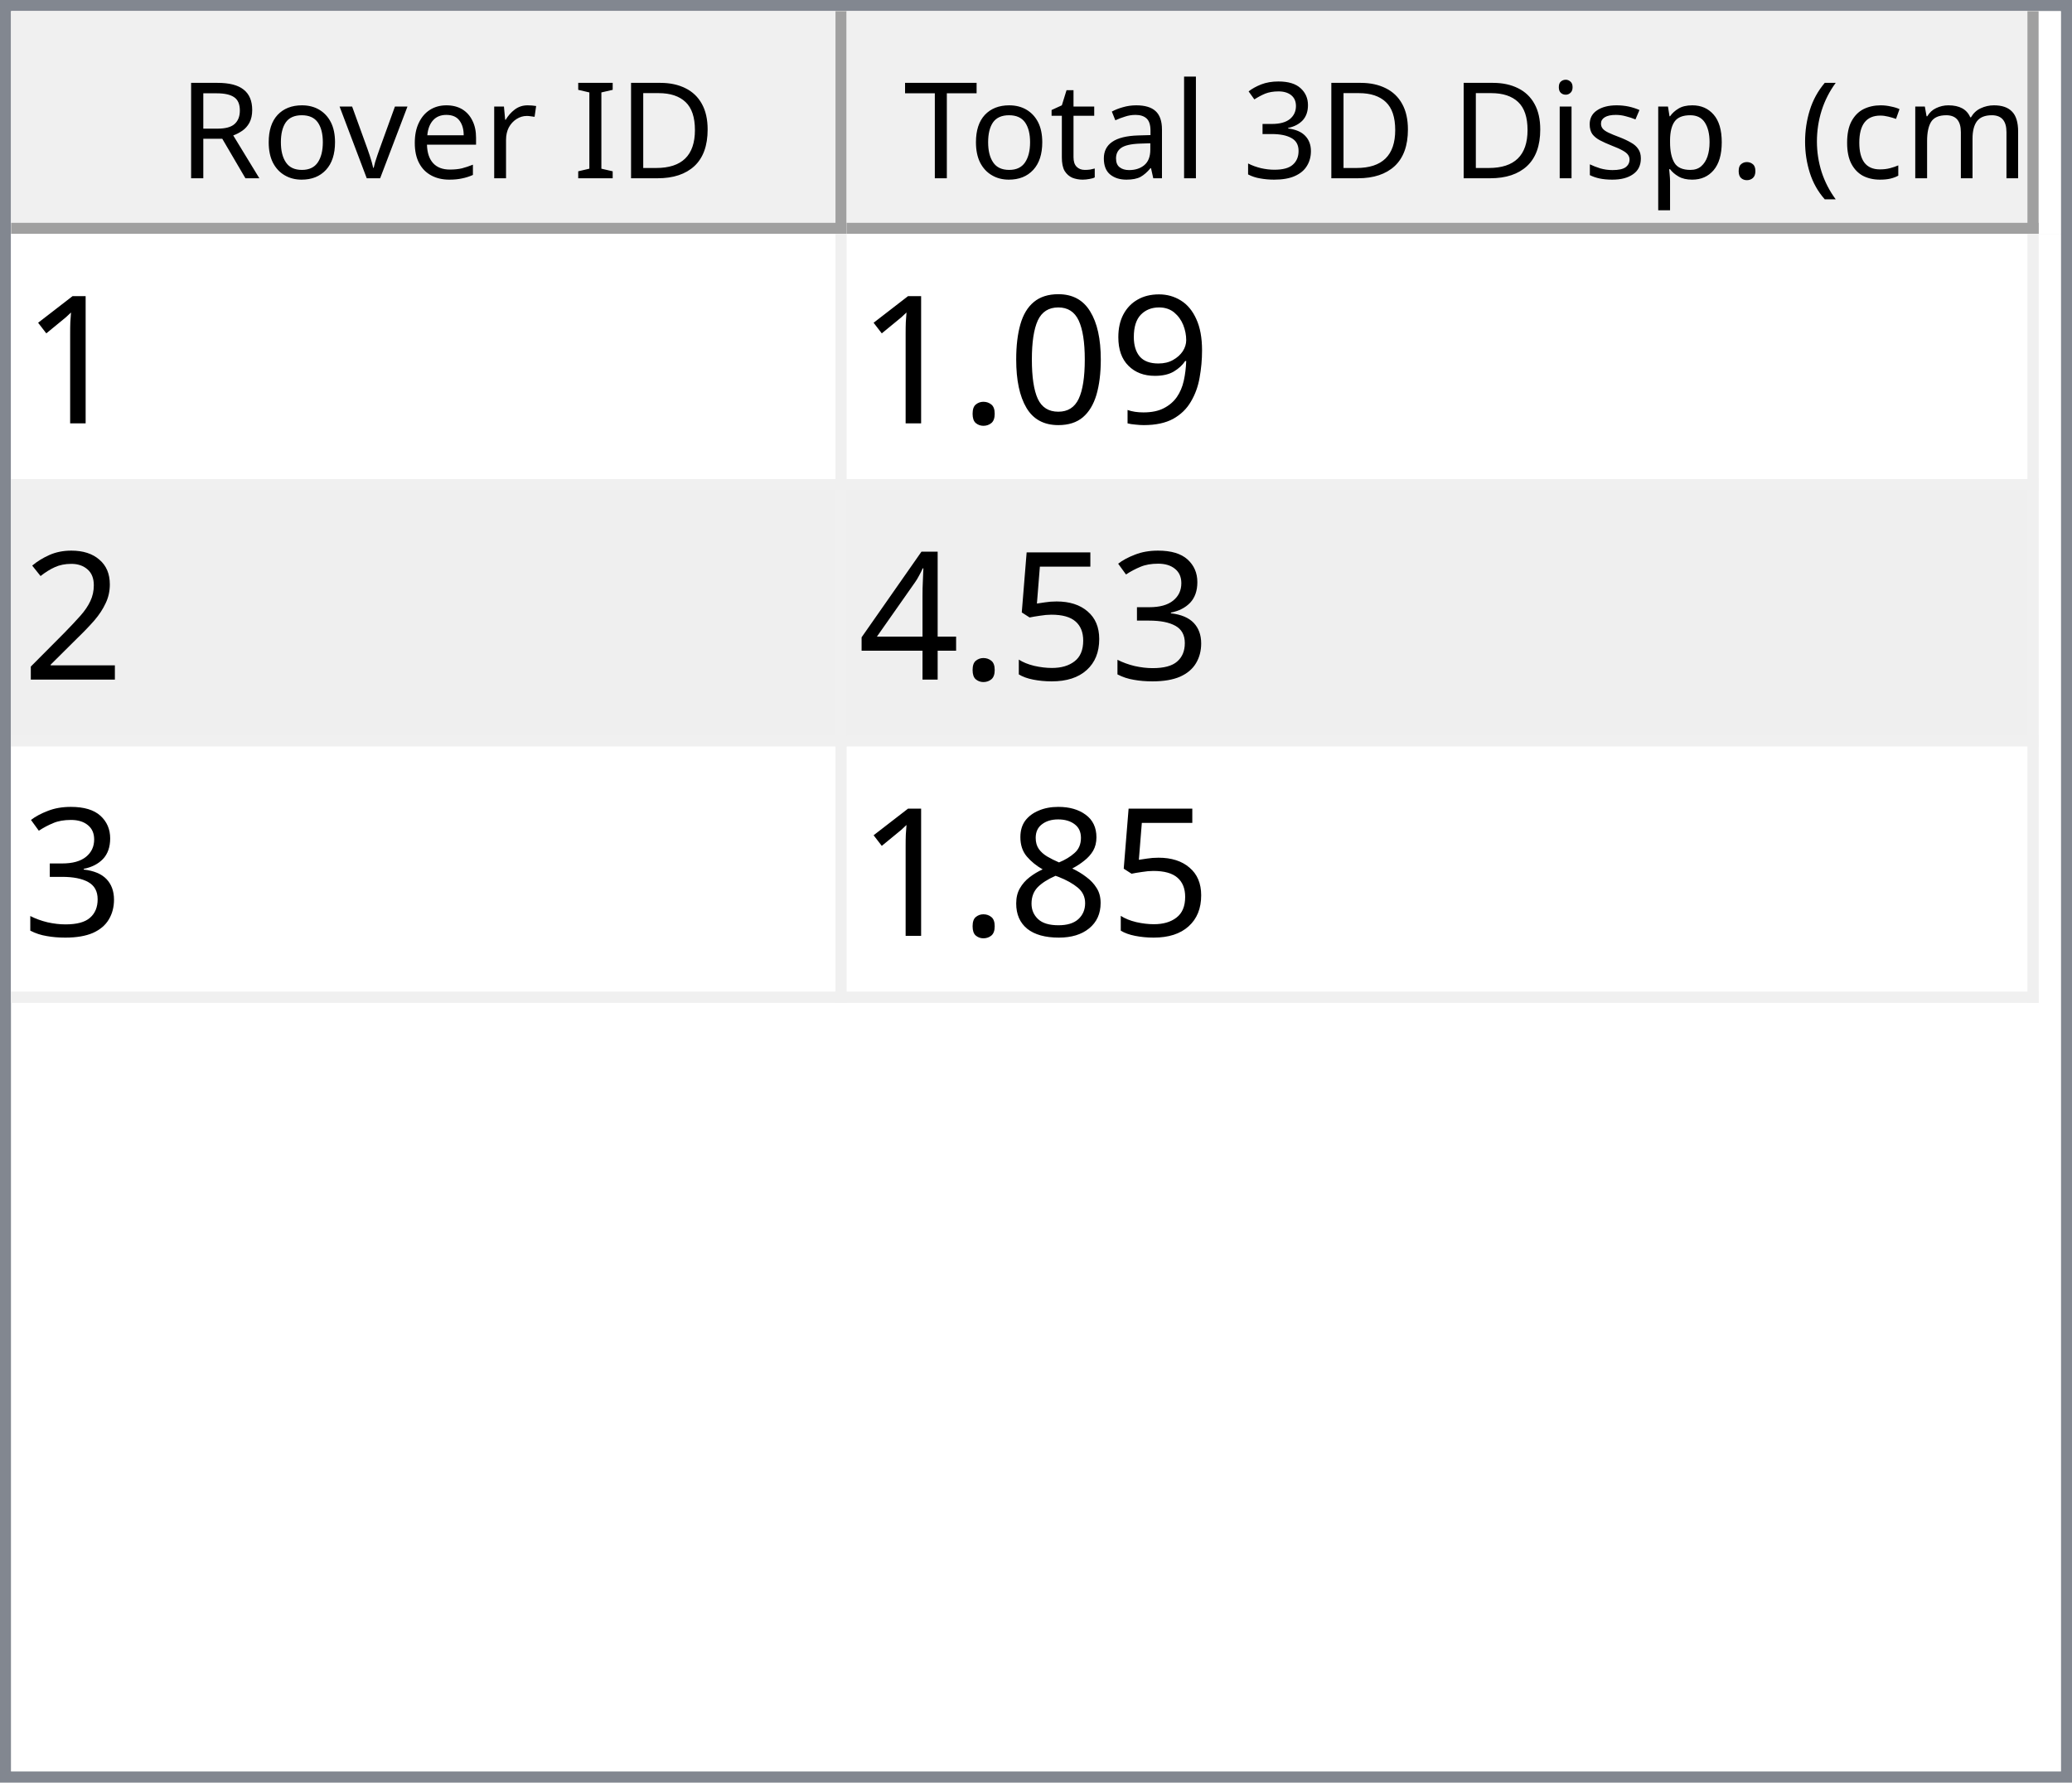
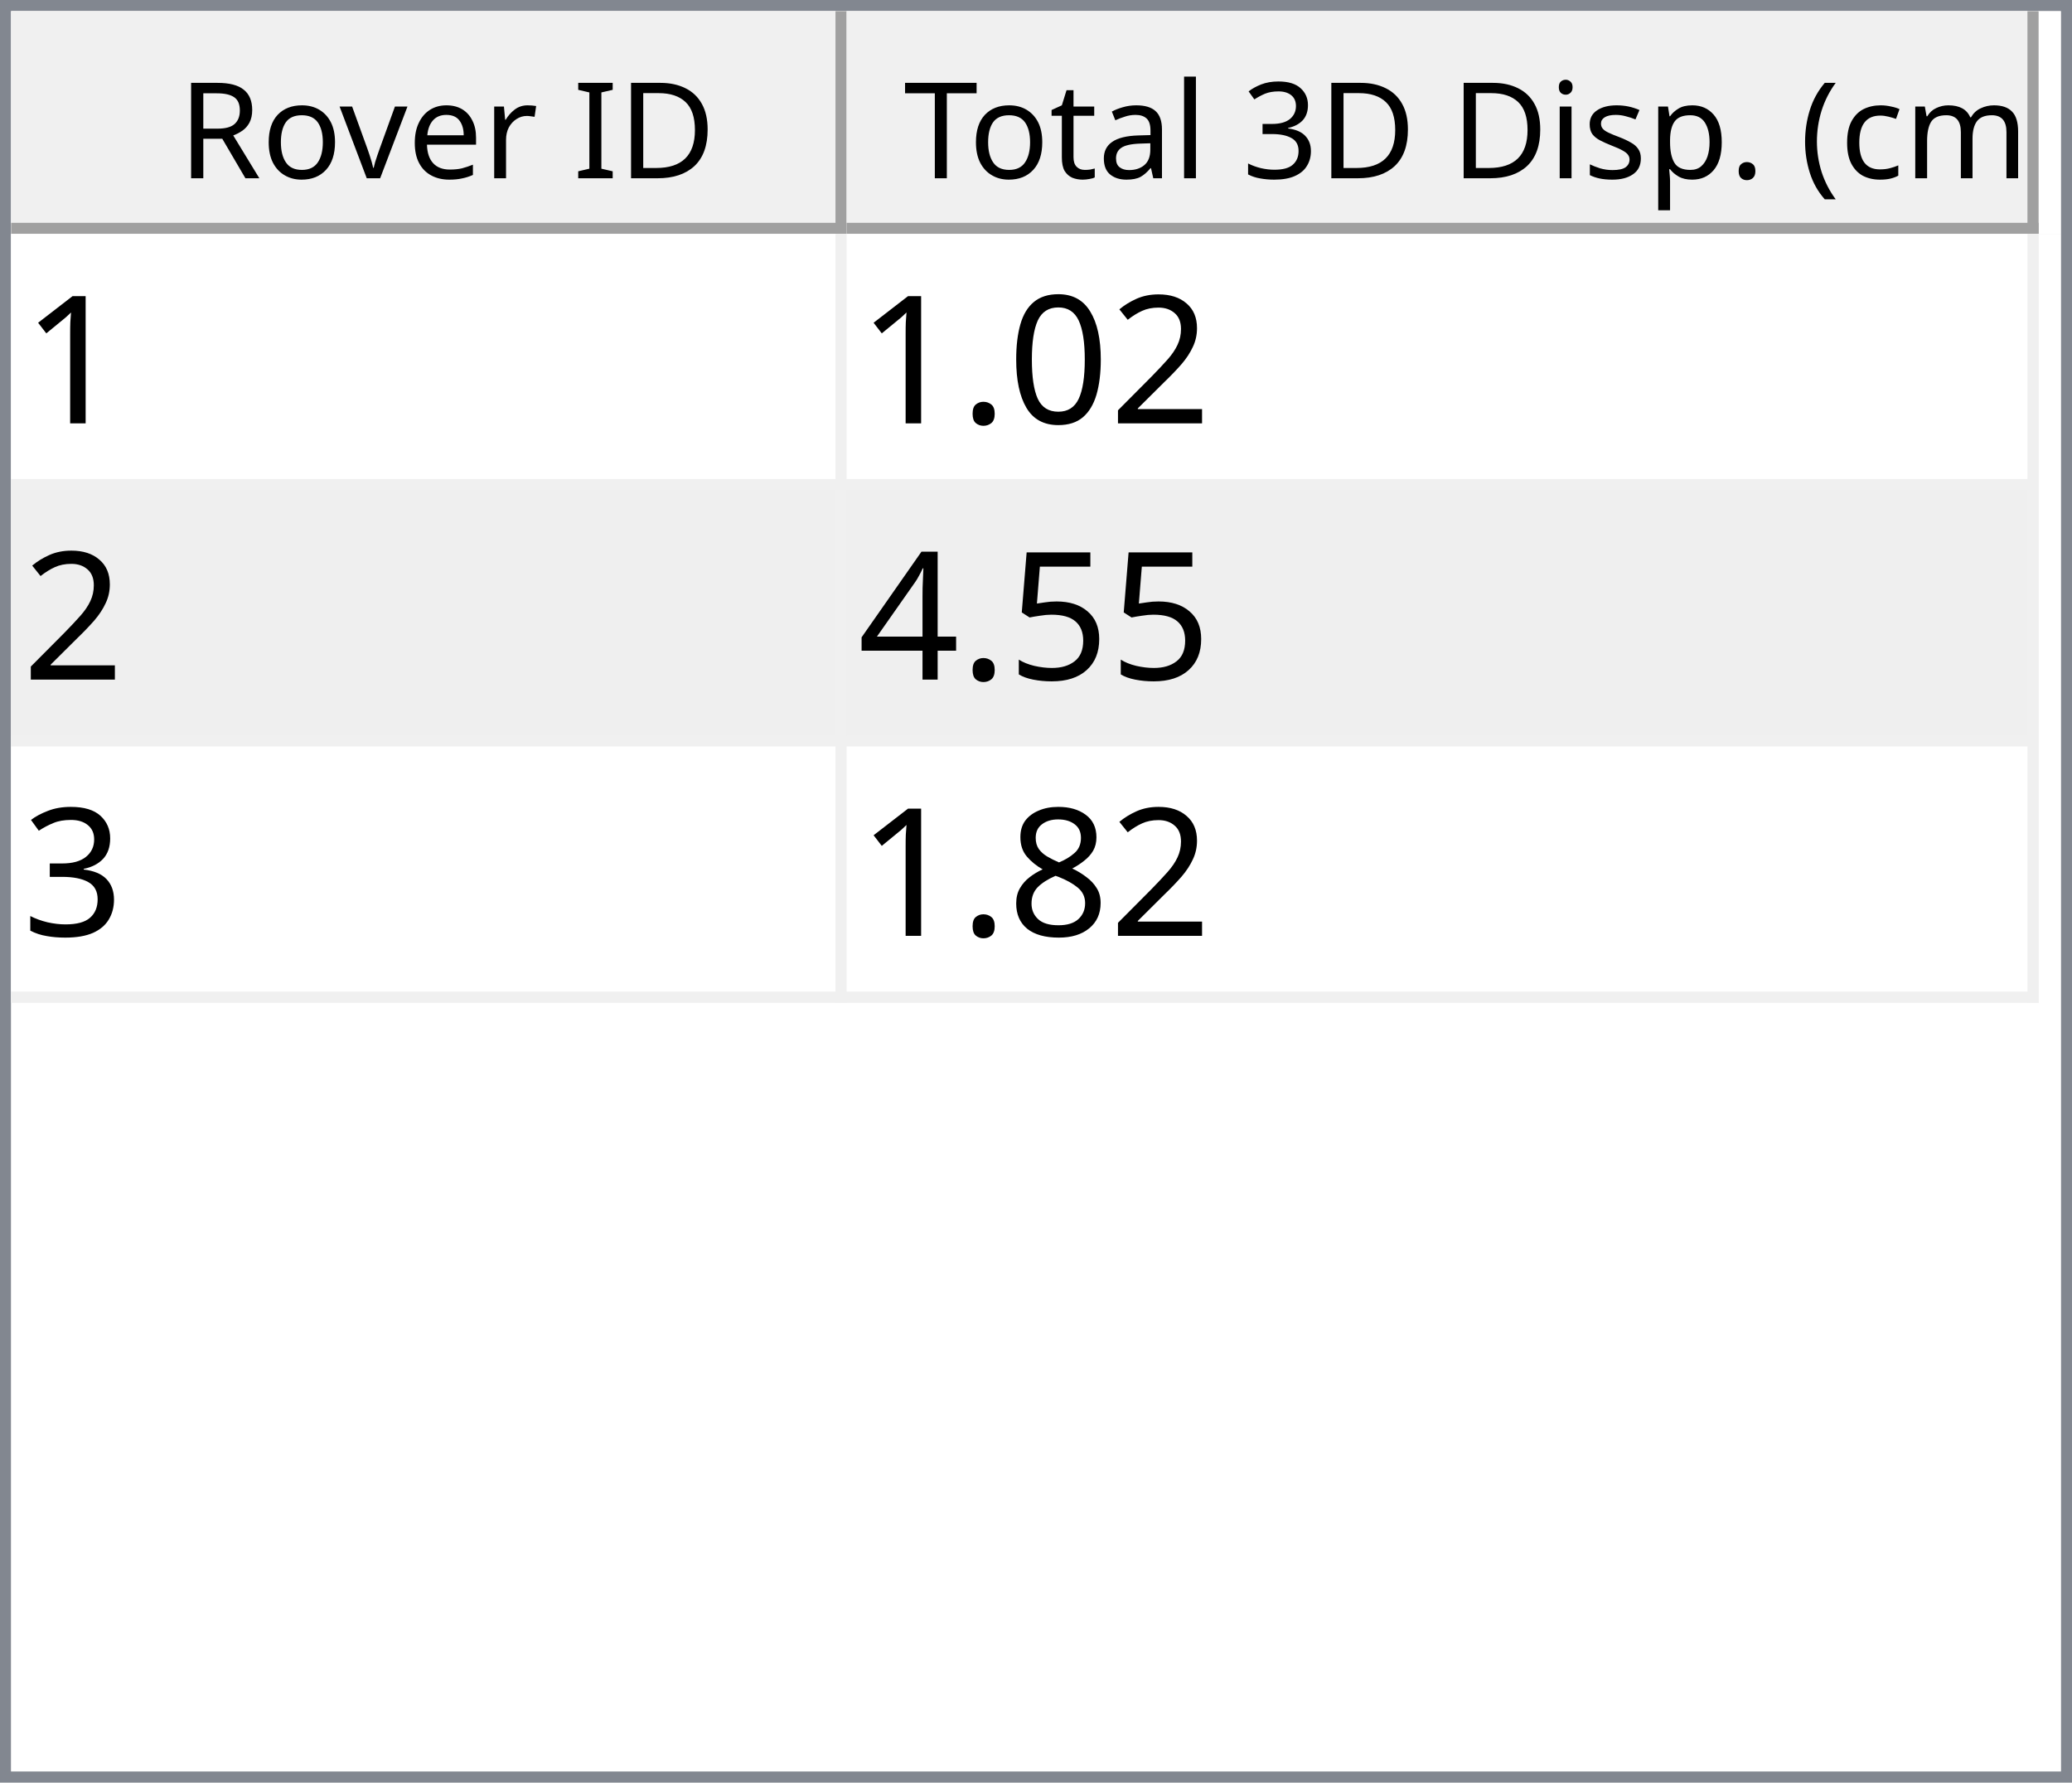
<svg xmlns="http://www.w3.org/2000/svg" style="fill-opacity:1; color-rendering:auto; color-interpolation:auto; text-rendering:auto; stroke:black; stroke-linecap:square; stroke-miterlimit:10; shape-rendering:auto; stroke-opacity:1; fill:black; stroke-dasharray:none; font-weight:normal; stroke-width:1; font-family:'Dialog'; font-style:normal; stroke-linejoin:miter; font-size:12px; stroke-dashoffset:0; image-rendering:auto;" width="186" height="160">
  <defs id="genericDefs" />
  <g>
    <defs id="defs1">
      <clipPath clipPathUnits="userSpaceOnUse" id="clipPath1">
        <path d="M0 0 L186 0 L186 160 L0 160 L0 0 Z" />
      </clipPath>
      <clipPath clipPathUnits="userSpaceOnUse" id="clipPath2">
        <path d="M0 0 L0 160 L186 160 L186 0 Z" />
      </clipPath>
      <clipPath clipPathUnits="userSpaceOnUse" id="clipPath3">
        <path d="M0 0 L0 20 L184 20 L184 0 Z" />
      </clipPath>
      <clipPath clipPathUnits="userSpaceOnUse" id="clipPath4">
        <path d="M0 0 L0 20 L75 20 L75 0 Z" />
      </clipPath>
      <clipPath clipPathUnits="userSpaceOnUse" id="clipPath5">
        <path d="M1 1 L1 19 L74 19 L74 1 Z" />
      </clipPath>
      <clipPath clipPathUnits="userSpaceOnUse" id="clipPath6">
        <path d="M0 0 L0 18 L73 18 L73 0 Z" />
      </clipPath>
      <clipPath clipPathUnits="userSpaceOnUse" id="clipPath7">
        <path d="M-0.5 -0.5 L-0.5 19.5 L74.5 19.5 L74.5 -0.5 Z" />
      </clipPath>
      <clipPath clipPathUnits="userSpaceOnUse" id="clipPath8">
        <path d="M0 0 L0 20 L107 20 L107 0 Z" />
      </clipPath>
      <clipPath clipPathUnits="userSpaceOnUse" id="clipPath9">
        <path d="M1 1 L1 19 L106 19 L106 1 Z" />
      </clipPath>
      <clipPath clipPathUnits="userSpaceOnUse" id="clipPath10">
        <path d="M0 0 L0 18 L105 18 L105 0 Z" />
      </clipPath>
      <clipPath clipPathUnits="userSpaceOnUse" id="clipPath11">
        <path d="M-0.5 -0.5 L-0.5 19.5 L106.5 19.5 L106.5 -0.5 Z" />
      </clipPath>
      <clipPath clipPathUnits="userSpaceOnUse" id="clipPath12">
        <path d="M0 0 L0 138 L184 138 L184 0 Z" />
      </clipPath>
      <clipPath clipPathUnits="userSpaceOnUse" id="clipPath13">
        <path d="M0 0 L0 69 L182 69 L182 0 Z" />
      </clipPath>
      <clipPath clipPathUnits="userSpaceOnUse" id="clipPath14">
        <path d="M-0.5 -0.5 L-0.5 68.5 L181.5 68.5 L181.5 -0.5 Z" />
      </clipPath>
      <clipPath clipPathUnits="userSpaceOnUse" id="clipPath15">
        <path d="M0 0 L0 22 L74 22 L74 0 Z" />
      </clipPath>
      <clipPath clipPathUnits="userSpaceOnUse" id="clipPath16">
        <path d="M0 0 L0 22 L106 22 L106 0 Z" />
      </clipPath>
      <font horiz-adv-x="64.551" id="font1">
        <font-face ascent="107.91" descent="25.098" units-per-em="100" style="font-style:normal; font-family:Segoe UI; font-weight:normal;" />
        <missing-glyph horiz-adv-x="64.551" d="M8.109 0 L8.109 68.266 L56.453 68.266 L56.453 0 L8.109 0 ZM15.328 7.234 L49.219 7.234 L49.219 61.031 L15.328 61.031 L15.328 7.234 Z" />
        <glyph unicode="D" horiz-adv-x="70.117" d="M9.188 0 L9.188 70.016 L28.516 70.016 Q65.531 70.016 65.531 35.891 Q65.531 19.672 55.25 9.836 Q44.969 0 27.734 0 L9.188 0 ZM17.391 62.594 L17.391 7.422 L27.828 7.422 Q41.609 7.422 49.273 14.797 Q56.938 22.172 56.938 35.688 Q56.938 62.594 28.328 62.594 L17.391 62.594 Z" />
        <glyph unicode="I" horiz-adv-x="26.611" d="M17.391 0 L9.188 0 L9.188 70.016 L17.391 70.016 L17.391 0 Z" />
        <glyph unicode=" " horiz-adv-x="27.393" d="" />
        <glyph unicode="r" horiz-adv-x="34.766" d="M34.188 41.891 Q32.078 43.5 28.125 43.5 Q23 43.5 19.555 38.672 Q16.109 33.844 16.109 25.484 L16.109 0 L8.109 0 L8.109 50 L16.109 50 L16.109 39.703 L16.312 39.703 Q18.016 44.969 21.531 47.922 Q25.047 50.875 29.391 50.875 Q32.516 50.875 34.188 50.203 L34.188 41.891 Z" />
        <glyph unicode="e" horiz-adv-x="52.295" d="M48.297 23 L12.984 23 Q13.188 14.656 17.484 10.109 Q21.781 5.562 29.297 5.562 Q37.75 5.562 44.828 11.141 L44.828 3.609 Q38.234 -1.172 27.391 -1.172 Q16.797 -1.172 10.742 5.641 Q4.688 12.453 4.688 24.812 Q4.688 36.469 11.305 43.82 Q17.922 51.172 27.734 51.172 Q37.547 51.172 42.922 44.828 Q48.297 38.484 48.297 27.203 L48.297 23 ZM40.094 29.781 Q40.047 36.719 36.75 40.578 Q33.453 44.438 27.594 44.438 Q21.922 44.438 17.969 40.383 Q14.016 36.328 13.094 29.781 L40.094 29.781 Z" />
        <glyph unicode="v" horiz-adv-x="47.9" d="M47.406 50 L27.484 0 L19.625 0 L0.688 50 L9.469 50 L22.172 13.672 Q23.578 9.672 23.922 6.688 L24.125 6.688 Q24.609 10.453 25.688 13.484 L38.969 50 L47.406 50 Z" />
        <glyph unicode="o" horiz-adv-x="58.594" d="M29 -1.172 Q17.922 -1.172 11.305 5.836 Q4.688 12.844 4.688 24.422 Q4.688 37.016 11.57 44.094 Q18.453 51.172 30.172 51.172 Q41.359 51.172 47.633 44.289 Q53.906 37.406 53.906 25.203 Q53.906 13.234 47.141 6.031 Q40.375 -1.172 29 -1.172 ZM29.594 44.438 Q21.875 44.438 17.383 39.188 Q12.891 33.938 12.891 24.703 Q12.891 15.828 17.43 10.695 Q21.969 5.562 29.594 5.562 Q37.359 5.562 41.531 10.594 Q45.703 15.625 45.703 24.906 Q45.703 34.281 41.531 39.359 Q37.359 44.438 29.594 44.438 Z" />
        <glyph unicode="R" horiz-adv-x="59.814" d="M59.375 0 L49.609 0 L37.891 19.625 Q36.281 22.359 34.766 24.289 Q33.25 26.219 31.664 27.438 Q30.078 28.656 28.25 29.219 Q26.422 29.781 24.125 29.781 L17.391 29.781 L17.391 0 L9.188 0 L9.188 70.016 L30.078 70.016 Q34.672 70.016 38.555 68.867 Q42.438 67.719 45.289 65.375 Q48.141 63.031 49.758 59.547 Q51.375 56.062 51.375 51.375 Q51.375 47.703 50.273 44.656 Q49.172 41.609 47.148 39.211 Q45.125 36.812 42.266 35.133 Q39.406 33.453 35.844 32.516 L35.844 32.328 Q37.594 31.547 38.891 30.547 Q40.188 29.547 41.359 28.18 Q42.531 26.812 43.68 25.078 Q44.828 23.344 46.234 21.047 L59.375 0 ZM17.391 62.594 L17.391 37.203 L28.516 37.203 Q31.594 37.203 34.203 38.133 Q36.812 39.062 38.719 40.797 Q40.625 42.531 41.703 45.047 Q42.781 47.562 42.781 50.688 Q42.781 56.297 39.141 59.445 Q35.5 62.594 28.609 62.594 L17.391 62.594 Z" />
        <glyph unicode=")" horiz-adv-x="30.176" d="M8.297 -15.922 L1.172 -15.922 Q16.406 2.344 16.406 26.812 Q16.406 51.469 1.078 70.016 L8.297 70.016 Q23.531 52.156 23.531 26.703 Q23.531 1.375 8.297 -15.922 Z" />
        <glyph unicode="m" horiz-adv-x="86.133" d="M79.109 0 L71.094 0 L71.094 28.719 Q71.094 37.016 68.531 40.727 Q65.969 44.438 59.906 44.438 Q54.781 44.438 51.195 39.75 Q47.609 35.062 47.609 28.516 L47.609 0 L39.594 0 L39.594 29.688 Q39.594 44.438 28.219 44.438 Q22.953 44.438 19.531 40.016 Q16.109 35.594 16.109 28.516 L16.109 0 L8.109 0 L8.109 50 L16.109 50 L16.109 42.094 L16.312 42.094 Q21.625 51.172 31.844 51.172 Q36.969 51.172 40.773 48.312 Q44.578 45.453 46 40.828 Q51.562 51.172 62.594 51.172 Q79.109 51.172 79.109 30.812 L79.109 0 Z" />
        <glyph unicode="c" horiz-adv-x="46.191" d="M42.188 2.297 Q36.422 -1.172 28.516 -1.172 Q17.828 -1.172 11.258 5.789 Q4.688 12.75 4.688 23.828 Q4.688 36.188 11.766 43.68 Q18.844 51.172 30.672 51.172 Q37.25 51.172 42.281 48.734 L42.281 40.531 Q36.719 44.438 30.375 44.438 Q22.703 44.438 17.797 38.945 Q12.891 33.453 12.891 24.516 Q12.891 15.719 17.508 10.641 Q22.125 5.562 29.891 5.562 Q36.422 5.562 42.188 9.906 L42.188 2.297 Z" />
        <glyph unicode="(" horiz-adv-x="30.176" d="M29.109 -15.922 L21.969 -15.922 Q6.844 1.375 6.844 26.703 Q6.844 52.156 21.969 70.016 L29.203 70.016 Q13.875 51.469 13.875 26.812 Q13.875 2.344 29.109 -15.922 Z" />
        <glyph unicode="." horiz-adv-x="21.68" d="M10.891 -1.078 Q8.641 -1.078 7.055 0.539 Q5.469 2.156 5.469 4.391 Q5.469 6.641 7.055 8.273 Q8.641 9.906 10.891 9.906 Q13.188 9.906 14.797 8.273 Q16.406 6.641 16.406 4.391 Q16.406 2.156 14.797 0.539 Q13.188 -1.078 10.891 -1.078 Z" />
        <glyph unicode="p" horiz-adv-x="58.789" d="M16.312 7.234 L16.109 7.234 L16.109 -23 L8.109 -23 L8.109 50 L16.109 50 L16.109 41.219 L16.312 41.219 Q22.219 51.172 33.594 51.172 Q43.266 51.172 48.688 44.461 Q54.109 37.75 54.109 26.469 Q54.109 13.922 48 6.375 Q41.891 -1.172 31.297 -1.172 Q21.578 -1.172 16.312 7.234 ZM16.109 27.391 L16.109 20.406 Q16.109 14.203 20.141 9.883 Q24.172 5.562 30.375 5.562 Q37.641 5.562 41.773 11.133 Q45.906 16.703 45.906 26.609 Q45.906 34.969 42.047 39.703 Q38.188 44.438 31.594 44.438 Q24.609 44.438 20.359 39.578 Q16.109 34.719 16.109 27.391 Z" />
        <glyph unicode="s" horiz-adv-x="42.432" d="M5.078 1.812 L5.078 10.406 Q11.625 5.562 19.484 5.562 Q30.031 5.562 30.031 12.594 Q30.031 14.594 29.125 15.992 Q28.219 17.391 26.68 18.461 Q25.141 19.531 23.07 20.383 Q21 21.234 18.609 22.172 Q15.281 23.484 12.766 24.828 Q10.25 26.172 8.57 27.859 Q6.891 29.547 6.031 31.695 Q5.172 33.844 5.172 36.719 Q5.172 40.234 6.789 42.945 Q8.406 45.656 11.086 47.484 Q13.766 49.312 17.211 50.242 Q20.656 51.172 24.312 51.172 Q30.812 51.172 35.938 48.922 L35.938 40.828 Q30.422 44.438 23.25 44.438 Q21 44.438 19.195 43.922 Q17.391 43.406 16.094 42.477 Q14.797 41.547 14.086 40.258 Q13.375 38.969 13.375 37.406 Q13.375 35.453 14.086 34.133 Q14.797 32.812 16.164 31.789 Q17.531 30.766 19.484 29.938 Q21.438 29.109 23.922 28.125 Q27.25 26.859 29.883 25.516 Q32.516 24.172 34.375 22.484 Q36.234 20.797 37.234 18.602 Q38.234 16.406 38.234 13.375 Q38.234 9.672 36.602 6.938 Q34.969 4.203 32.234 2.398 Q29.5 0.594 25.93 -0.289 Q22.359 -1.172 18.453 -1.172 Q10.75 -1.172 5.078 1.812 Z" />
        <glyph unicode="i" horiz-adv-x="24.219" d="M12.203 62.703 Q10.062 62.703 8.547 64.164 Q7.031 65.625 7.031 67.875 Q7.031 70.125 8.547 71.609 Q10.062 73.094 12.203 73.094 Q14.406 73.094 15.945 71.609 Q17.484 70.125 17.484 67.875 Q17.484 65.719 15.945 64.211 Q14.406 62.703 12.203 62.703 ZM16.109 0 L8.109 0 L8.109 50 L16.109 50 L16.109 0 Z" />
        <glyph unicode="3" horiz-adv-x="53.906" d="M46.531 19.828 Q46.531 15.094 44.75 11.211 Q42.969 7.328 39.719 4.57 Q36.469 1.812 31.93 0.297 Q27.391 -1.219 21.922 -1.219 Q11.922 -1.219 6 2.594 L6 11.188 Q13.094 5.609 22.219 5.609 Q25.875 5.609 28.828 6.539 Q31.781 7.469 33.906 9.227 Q36.031 10.984 37.18 13.477 Q38.328 15.969 38.328 19.094 Q38.328 32.812 18.797 32.812 L12.984 32.812 L12.984 39.594 L18.5 39.594 Q35.797 39.594 35.797 52.484 Q35.797 64.406 22.609 64.406 Q15.188 64.406 8.688 59.422 L8.688 67.188 Q15.375 71.188 24.609 71.188 Q29 71.188 32.57 69.969 Q36.141 68.75 38.68 66.555 Q41.219 64.359 42.609 61.281 Q44 58.203 44 54.5 Q44 40.672 30.031 36.719 L30.031 36.531 Q33.594 36.141 36.625 34.797 Q39.656 33.453 41.852 31.305 Q44.047 29.156 45.289 26.25 Q46.531 23.344 46.531 19.828 Z" />
        <glyph unicode="l" horiz-adv-x="24.219" d="M16.109 0 L8.109 0 L8.109 74.031 L16.109 74.031 L16.109 0 Z" />
        <glyph unicode="a" horiz-adv-x="50.879" d="M43.891 0 L35.891 0 L35.891 7.812 L35.688 7.812 Q30.469 -1.172 20.312 -1.172 Q12.844 -1.172 8.617 2.781 Q4.391 6.734 4.391 13.281 Q4.391 27.297 20.906 29.594 L35.891 31.688 Q35.891 44.438 25.594 44.438 Q16.547 44.438 9.281 38.281 L9.281 46.484 Q16.656 51.172 26.266 51.172 Q43.891 51.172 43.891 32.516 L43.891 0 ZM35.891 25.297 L23.828 23.641 Q18.266 22.859 15.43 20.875 Q12.594 18.891 12.594 13.875 Q12.594 10.203 15.211 7.883 Q17.828 5.562 22.172 5.562 Q28.125 5.562 32.008 9.742 Q35.891 13.922 35.891 20.312 L35.891 25.297 Z" />
        <glyph unicode="t" horiz-adv-x="33.887" d="M31.297 0.484 Q28.469 -1.078 23.828 -1.078 Q10.688 -1.078 10.688 13.578 L10.688 43.172 L2.094 43.172 L2.094 50 L10.688 50 L10.688 62.203 L18.703 64.797 L18.703 50 L31.297 50 L31.297 43.172 L18.703 43.172 L18.703 14.984 Q18.703 9.969 20.414 7.82 Q22.125 5.672 26.078 5.672 Q29.109 5.672 31.297 7.328 L31.297 0.484 Z" />
        <glyph unicode="T" horiz-adv-x="52.393" d="M50.594 62.594 L30.375 62.594 L30.375 0 L22.172 0 L22.172 62.594 L2 62.594 L2 70.016 L50.594 70.016 L50.594 62.594 Z" />
      </font>
      <font horiz-adv-x="75.0" id="font2">
        <font-face ascent="100.537" descent="21.973" units-per-em="100" style="font-style:normal; font-family:sans-serif; font-weight:normal;" />
        <missing-glyph horiz-adv-x="75.0" d="M12.5 0 L12.5 62.5 L62.5 62.5 L62.5 0 L12.5 0 ZM14.062 1.562 L60.938 1.562 L60.938 60.938 L14.062 60.938 L14.062 1.562 Z" />
        <glyph unicode="1" horiz-adv-x="55.615" d="M37.25 0 L28.469 0 L28.469 56 Q25.297 52.984 20.141 49.953 Q14.984 46.922 10.891 45.406 L10.891 53.906 Q18.266 57.375 23.781 62.305 Q29.297 67.234 31.594 71.875 L37.25 71.875 L37.25 0 Z" />
-         <glyph unicode="9" horiz-adv-x="55.615" d="M5.469 16.547 L13.922 17.328 Q14.984 11.375 18.016 8.688 Q21.047 6 25.781 6 Q29.828 6 32.883 7.859 Q35.938 9.719 37.891 12.82 Q39.844 15.922 41.164 21.195 Q42.484 26.469 42.484 31.938 Q42.484 32.516 42.438 33.688 Q39.797 29.5 35.234 26.883 Q30.672 24.266 25.344 24.266 Q16.453 24.266 10.305 30.711 Q4.156 37.156 4.156 47.703 Q4.156 58.594 10.578 65.234 Q17 71.875 26.656 71.875 Q33.641 71.875 39.43 68.117 Q45.219 64.359 48.219 57.398 Q51.219 50.438 51.219 37.25 Q51.219 23.531 48.242 15.406 Q45.266 7.281 39.383 3.031 Q33.5 -1.219 25.594 -1.219 Q17.188 -1.219 11.867 3.445 Q6.547 8.109 5.469 16.547 ZM41.453 48.141 Q41.453 55.719 37.43 60.156 Q33.406 64.594 27.734 64.594 Q21.875 64.594 17.531 59.812 Q13.188 55.031 13.188 47.406 Q13.188 40.578 17.312 36.305 Q21.438 32.031 27.484 32.031 Q33.594 32.031 37.523 36.305 Q41.453 40.578 41.453 48.141 Z" />
+         <glyph unicode="2" horiz-adv-x="55.615" d="M50.344 8.453 L50.344 0 L3.031 0 Q2.938 3.172 4.047 6.109 Q5.859 10.938 9.836 15.625 Q13.812 20.312 21.344 26.469 Q33.016 36.031 37.117 41.625 Q41.219 47.219 41.219 52.203 Q41.219 57.422 37.477 61.008 Q33.734 64.594 27.734 64.594 Q21.391 64.594 17.578 60.789 Q13.766 56.984 13.719 50.25 L4.688 51.172 Q5.609 61.281 11.664 66.578 Q17.719 71.875 27.938 71.875 Q38.234 71.875 44.242 66.164 Q50.25 60.453 50.25 52 Q50.25 47.703 48.492 43.555 Q46.734 39.406 42.656 34.812 Q38.578 30.219 29.109 22.219 Q21.188 15.578 18.945 13.211 Q16.703 10.844 15.234 8.453 L50.344 8.453 Z" />
        <glyph unicode="0" horiz-adv-x="55.615" d="M4.156 35.297 Q4.156 48 6.766 55.742 Q9.375 63.484 14.523 67.68 Q19.672 71.875 27.484 71.875 Q33.25 71.875 37.594 69.555 Q41.938 67.234 44.773 62.867 Q47.609 58.5 49.219 52.227 Q50.828 45.953 50.828 35.297 Q50.828 22.703 48.242 14.969 Q45.656 7.234 40.508 3.008 Q35.359 -1.219 27.484 -1.219 Q17.141 -1.219 11.234 6.203 Q4.156 15.141 4.156 35.297 ZM13.188 35.297 Q13.188 17.672 17.312 11.836 Q21.438 6 27.484 6 Q33.547 6 37.672 11.859 Q41.797 17.719 41.797 35.297 Q41.797 52.984 37.672 58.789 Q33.547 64.594 27.391 64.594 Q21.344 64.594 17.719 59.469 Q13.188 52.938 13.188 35.297 Z" />
        <glyph unicode="." horiz-adv-x="27.783" d="M9.078 0 L9.078 10.016 L19.094 10.016 L19.094 0 L9.078 0 Z" />
-         <glyph unicode="2" horiz-adv-x="55.615" d="M50.344 8.453 L50.344 0 L3.031 0 Q2.938 3.172 4.047 6.109 Q5.859 10.938 9.836 15.625 Q13.812 20.312 21.344 26.469 Q33.016 36.031 37.117 41.625 Q41.219 47.219 41.219 52.203 Q41.219 57.422 37.477 61.008 Q33.734 64.594 27.734 64.594 Q21.391 64.594 17.578 60.789 Q13.766 56.984 13.719 50.25 L4.688 51.172 Q5.609 61.281 11.664 66.578 Q17.719 71.875 27.938 71.875 Q38.234 71.875 44.242 66.164 Q50.25 60.453 50.25 52 Q50.25 47.703 48.492 43.555 Q46.734 39.406 42.656 34.812 Q38.578 30.219 29.109 22.219 Q21.188 15.578 18.945 13.211 Q16.703 10.844 15.234 8.453 L50.344 8.453 Z" />
-         <glyph unicode="3" horiz-adv-x="55.615" d="M4.203 18.891 L12.984 20.062 Q14.5 12.594 18.141 9.297 Q21.781 6 27 6 Q33.203 6 37.477 10.297 Q41.75 14.594 41.75 20.953 Q41.75 27 37.797 30.93 Q33.844 34.859 27.734 34.859 Q25.25 34.859 21.531 33.891 L22.516 41.609 Q23.391 41.5 23.922 41.5 Q29.547 41.5 34.039 44.43 Q38.531 47.359 38.531 53.469 Q38.531 58.297 35.258 61.477 Q31.984 64.656 26.812 64.656 Q21.688 64.656 18.266 61.43 Q14.844 58.203 13.875 51.766 L5.078 53.328 Q6.688 62.156 12.398 67.016 Q18.109 71.875 26.609 71.875 Q32.469 71.875 37.398 69.359 Q42.328 66.844 44.945 62.5 Q47.562 58.156 47.562 53.266 Q47.562 48.641 45.07 44.828 Q42.578 41.016 37.703 38.766 Q44.047 37.312 47.562 32.695 Q51.078 28.078 51.078 21.141 Q51.078 11.766 44.242 5.25 Q37.406 -1.266 26.953 -1.266 Q17.531 -1.266 11.305 4.352 Q5.078 9.969 4.203 18.891 Z" />
        <glyph unicode="5" horiz-adv-x="55.615" d="M4.156 18.75 L13.375 19.531 Q14.406 12.797 18.141 9.398 Q21.875 6 27.156 6 Q33.5 6 37.891 10.789 Q42.281 15.578 42.281 23.484 Q42.281 31 38.062 35.352 Q33.844 39.703 27 39.703 Q22.75 39.703 19.336 37.773 Q15.922 35.844 13.969 32.766 L5.719 33.844 L12.641 70.609 L48.25 70.609 L48.25 62.203 L19.672 62.203 L15.828 42.969 Q22.266 47.469 29.344 47.469 Q38.719 47.469 45.164 40.969 Q51.609 34.469 51.609 24.266 Q51.609 14.547 45.953 7.469 Q39.062 -1.219 27.156 -1.219 Q17.391 -1.219 11.211 4.25 Q5.031 9.719 4.156 18.75 Z" />
        <glyph unicode="4" horiz-adv-x="55.615" d="M32.328 0 L32.328 17.141 L1.266 17.141 L1.266 25.203 L33.938 71.578 L41.109 71.578 L41.109 25.203 L50.781 25.203 L50.781 17.141 L41.109 17.141 L41.109 0 L32.328 0 ZM32.328 25.203 L32.328 57.469 L9.906 25.203 L32.328 25.203 Z" />
+         <glyph unicode="3" horiz-adv-x="55.615" d="M4.203 18.891 L12.984 20.062 Q14.5 12.594 18.141 9.297 Q21.781 6 27 6 Q33.203 6 37.477 10.297 Q41.75 14.594 41.75 20.953 Q41.75 27 37.797 30.93 Q33.844 34.859 27.734 34.859 Q25.25 34.859 21.531 33.891 L22.516 41.609 Q23.391 41.5 23.922 41.5 Q29.547 41.5 34.039 44.43 Q38.531 47.359 38.531 53.469 Q38.531 58.297 35.258 61.477 Q31.984 64.656 26.812 64.656 Q21.688 64.656 18.266 61.43 Q14.844 58.203 13.875 51.766 L5.078 53.328 Q6.688 62.156 12.398 67.016 Q18.109 71.875 26.609 71.875 Q32.469 71.875 37.398 69.359 Q42.328 66.844 44.945 62.5 Q47.562 58.156 47.562 53.266 Q47.562 48.641 45.07 44.828 Q42.578 41.016 37.703 38.766 Q44.047 37.312 47.562 32.695 Q51.078 28.078 51.078 21.141 Q51.078 11.766 44.242 5.25 Q37.406 -1.266 26.953 -1.266 Q17.531 -1.266 11.305 4.352 Q5.078 9.969 4.203 18.891 Z" />
        <glyph unicode="8" horiz-adv-x="55.615" d="M17.672 38.812 Q12.203 40.828 9.57 44.539 Q6.938 48.25 6.938 53.422 Q6.938 61.234 12.555 66.555 Q18.172 71.875 27.484 71.875 Q36.859 71.875 42.578 66.43 Q48.297 60.984 48.297 53.172 Q48.297 48.188 45.68 44.508 Q43.062 40.828 37.75 38.812 Q44.344 36.672 47.781 31.883 Q51.219 27.094 51.219 20.453 Q51.219 11.281 44.727 5.031 Q38.234 -1.219 27.641 -1.219 Q17.047 -1.219 10.547 5.055 Q4.047 11.328 4.047 20.703 Q4.047 27.688 7.594 32.398 Q11.141 37.109 17.672 38.812 ZM15.922 53.719 Q15.922 48.641 19.195 45.414 Q22.469 42.188 27.688 42.188 Q32.766 42.188 36.016 45.383 Q39.266 48.578 39.266 53.219 Q39.266 58.062 35.914 61.359 Q32.562 64.656 27.594 64.656 Q22.562 64.656 19.242 61.43 Q15.922 58.203 15.922 53.719 ZM13.094 20.656 Q13.094 16.891 14.875 13.375 Q16.656 9.859 20.172 7.93 Q23.688 6 27.734 6 Q34.031 6 38.133 10.055 Q42.234 14.109 42.234 20.359 Q42.234 26.703 38.016 30.859 Q33.797 35.016 27.438 35.016 Q21.234 35.016 17.164 30.914 Q13.094 26.812 13.094 20.656 Z" />
      </font>
    </defs>
    <g style="fill:white; stroke:white;">
      <rect x="0" y="0" width="186" style="clip-path:url(#clipPath1); stroke:none;" height="160" />
    </g>
    <g style="fill:white; text-rendering:optimizeSpeed; color-rendering:optimizeSpeed; image-rendering:optimizeSpeed; shape-rendering:crispEdges; stroke:white; color-interpolation:sRGB;">
      <rect x="0" width="186" height="160" y="0" style="stroke:none;" />
      <path style="stroke:none;" d="M0 160 L186 160 L186 0 L0 0 Z" />
    </g>
    <g style="fill:rgb(240,240,240); font-family:'Segoe UI'; stroke:rgb(240,240,240);">
      <rect x="0" y="0" width="186" style="clip-path:url(#clipPath2); stroke:none;" height="160" />
    </g>
    <g style="fill:rgb(130,135,144); font-family:'Segoe UI'; stroke:rgb(130,135,144);">
      <path d="M0 0 L186 0 L186 160 L0 160 L0 0 ZM1 1 L185 1 L185 159 L1 159 L1 1 Z" style="fill-rule:evenodd; clip-path:url(#clipPath2); stroke:none;" />
    </g>
    <g style="fill:white; font-family:'Segoe UI'; stroke:white;" transform="translate(1,1)">
      <rect x="0" y="0" width="184" style="clip-path:url(#clipPath3); stroke:none;" height="20" />
    </g>
    <g style="fill:rgb(240,240,240); font-family:'Segoe UI'; stroke:rgb(240,240,240);" transform="translate(1,1)">
      <rect x="0" y="0" width="75" style="clip-path:url(#clipPath4); stroke:none;" height="20" />
    </g>
    <g style="font-family:'Segoe UI';" transform="translate(2,2)">
      <text x="14" xml:space="preserve" y="14" style="clip-path:url(#clipPath6); stroke:none;">Rover ID</text>
    </g>
    <g style="fill:rgb(160,160,160); font-family:'Segoe UI'; stroke:rgb(160,160,160); stroke-linejoin:bevel;" transform="translate(1.5,1.5)">
      <line x1="74" x2="74" y1="0" style="fill:none; clip-path:url(#clipPath7);" y2="19" />
    </g>
    <g style="fill:rgb(160,160,160); font-family:'Segoe UI'; stroke:rgb(160,160,160); stroke-linejoin:bevel;" transform="matrix(1,0,0,1,1,1) translate(0.5,0.5)">
      <line x1="0" x2="74" y1="19" style="fill:none; clip-path:url(#clipPath7);" y2="19" />
    </g>
    <g style="fill:rgb(240,240,240); font-family:'Segoe UI'; stroke:rgb(240,240,240);" transform="translate(76,1)">
      <rect x="0" y="0" width="107" style="clip-path:url(#clipPath8); stroke:none;" height="20" />
    </g>
    <g style="font-family:'Segoe UI';" transform="translate(77,2)">
      <text x="1" xml:space="preserve" y="14" style="clip-path:url(#clipPath10); stroke:none;"> Total 3D Disp. (cm)</text>
    </g>
    <g style="fill:rgb(160,160,160); font-family:'Segoe UI'; stroke:rgb(160,160,160); stroke-linejoin:bevel;" transform="translate(76.5,1.5)">
      <line x1="106" x2="106" y1="0" style="fill:none; clip-path:url(#clipPath11);" y2="19" />
    </g>
    <g style="fill:rgb(160,160,160); font-family:'Segoe UI'; stroke:rgb(160,160,160); stroke-linejoin:bevel;" transform="matrix(1,0,0,1,76,1) translate(0.5,0.5)">
      <line x1="0" x2="106" y1="19" style="fill:none; clip-path:url(#clipPath11);" y2="19" />
    </g>
    <g style="fill:white; font-family:'Segoe UI'; stroke:white;" transform="translate(1,21)">
      <rect x="0" y="0" width="184" style="clip-path:url(#clipPath12); stroke:none;" height="138" />
    </g>
    <g style="fill:rgb(240,240,240); font-size:16px; font-family:sans-serif; stroke:rgb(240,240,240);" transform="translate(1,21)">
      <rect x="0" y="0" width="182" style="clip-path:url(#clipPath13); stroke:none;" height="69" />
      <line transform="translate(0.5,0.5)" x1="0" x2="181" y1="22" style="clip-path:url(#clipPath14); fill:none; stroke-linejoin:bevel;" y2="22" />
    </g>
    <g transform="matrix(1,0,0,1,1,21) translate(0.5,0.5)" style="fill:rgb(240,240,240); font-size:16px; font-family:sans-serif; stroke:rgb(240,240,240); stroke-linejoin:bevel;">
      <line x1="0" x2="181" y1="45" style="fill:none; clip-path:url(#clipPath14);" y2="45" />
    </g>
    <g transform="matrix(1,0,0,1,1,21) translate(0.5,0.5)" style="fill:rgb(240,240,240); font-size:16px; font-family:sans-serif; stroke:rgb(240,240,240); stroke-linejoin:bevel;">
      <line x1="0" x2="181" y1="68" style="fill:none; clip-path:url(#clipPath14);" y2="68" />
    </g>
    <g transform="matrix(1,0,0,1,1,21) translate(0.5,0.5)" style="fill:rgb(240,240,240); font-size:16px; font-family:sans-serif; stroke:rgb(240,240,240); stroke-linejoin:bevel;">
      <line x1="74" x2="74" y1="0" style="fill:none; clip-path:url(#clipPath14);" y2="68" />
    </g>
    <g transform="matrix(1,0,0,1,1,21) translate(0.5,0.5)" style="fill:rgb(240,240,240); font-size:16px; font-family:sans-serif; stroke:rgb(240,240,240); stroke-linejoin:bevel;">
      <line x1="181" x2="181" y1="0" style="fill:none; clip-path:url(#clipPath14);" y2="68" />
    </g>
    <g style="fill:white; font-size:16px; font-family:sans-serif; stroke:white;" transform="matrix(1,0,0,1,1,21)">
      <rect x="0" y="0" width="74" style="clip-path:url(#clipPath15); stroke:none;" height="22" />
      <text x="1" y="17" style="fill:black; clip-path:url(#clipPath15); stroke:none;" xml:space="preserve">1</text>
    </g>
    <g style="fill:white; font-size:16px; font-family:sans-serif; stroke:white;" transform="matrix(1,0,0,1,1,21) translate(75,0)">
      <rect x="0" y="0" width="106" style="clip-path:url(#clipPath16); stroke:none;" height="22" />
-       <text x="1" y="17" style="fill:black; clip-path:url(#clipPath16); stroke:none;" xml:space="preserve">1.09</text>
+       <text x="1" y="17" style="fill:black; clip-path:url(#clipPath16); stroke:none;" xml:space="preserve">1.02</text>
    </g>
    <g style="fill:rgb(239,239,239); font-size:16px; font-family:sans-serif; stroke:rgb(239,239,239);" transform="matrix(1,0,0,1,1,21) translate(0,23)">
      <rect x="0" y="0" width="74" style="clip-path:url(#clipPath15); stroke:none;" height="22" />
      <text x="1" y="17" style="fill:black; clip-path:url(#clipPath15); stroke:none;" xml:space="preserve">2</text>
    </g>
    <g style="fill:rgb(239,239,239); font-size:16px; font-family:sans-serif; stroke:rgb(239,239,239);" transform="matrix(1,0,0,1,1,21) translate(75,23)">
      <rect x="0" y="0" width="106" style="clip-path:url(#clipPath16); stroke:none;" height="22" />
-       <text x="1" y="17" style="fill:black; clip-path:url(#clipPath16); stroke:none;" xml:space="preserve">4.53</text>
+       <text x="1" y="17" style="fill:black; clip-path:url(#clipPath16); stroke:none;" xml:space="preserve">4.55</text>
    </g>
    <g style="fill:white; font-size:16px; font-family:sans-serif; stroke:white;" transform="matrix(1,0,0,1,1,21) translate(0,46)">
      <rect x="0" y="0" width="74" style="clip-path:url(#clipPath15); stroke:none;" height="22" />
      <text x="1" y="17" style="fill:black; clip-path:url(#clipPath15); stroke:none;" xml:space="preserve">3</text>
    </g>
    <g style="fill:white; font-size:16px; font-family:sans-serif; stroke:white;" transform="matrix(1,0,0,1,1,21) translate(75,46)">
      <rect x="0" y="0" width="106" style="clip-path:url(#clipPath16); stroke:none;" height="22" />
-       <text x="1" y="17" style="fill:black; clip-path:url(#clipPath16); stroke:none;" xml:space="preserve">1.85</text>
+       <text x="1" y="17" style="fill:black; clip-path:url(#clipPath16); stroke:none;" xml:space="preserve">1.82</text>
    </g>
  </g>
</svg>
